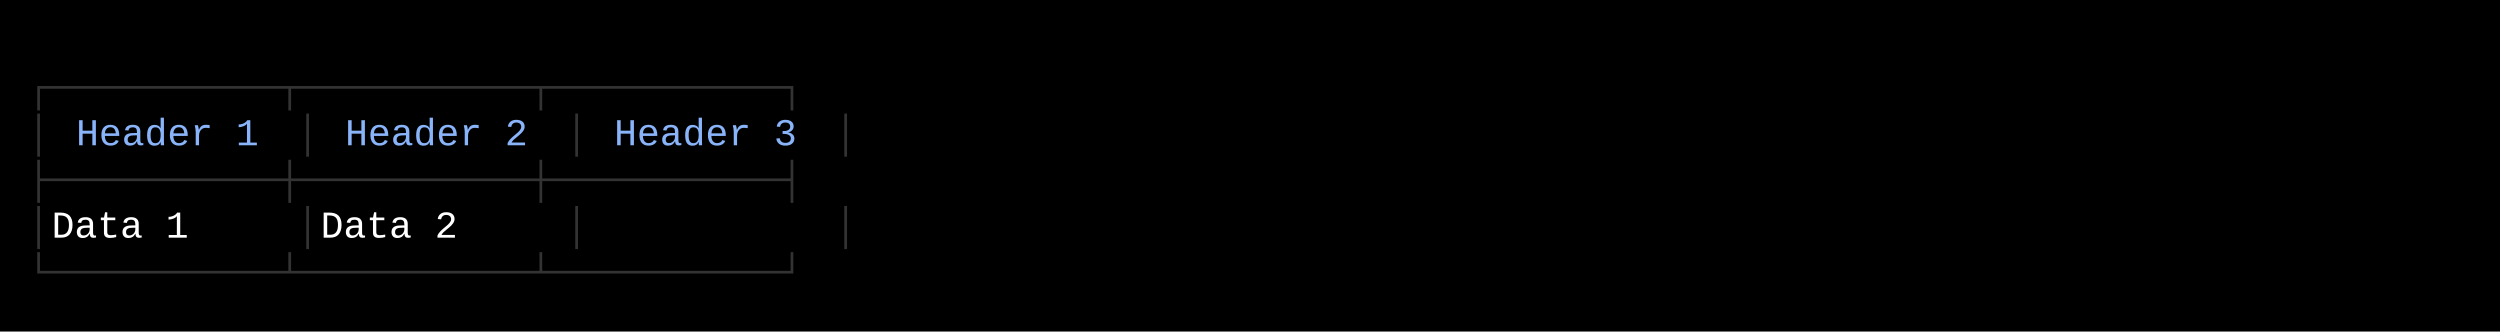
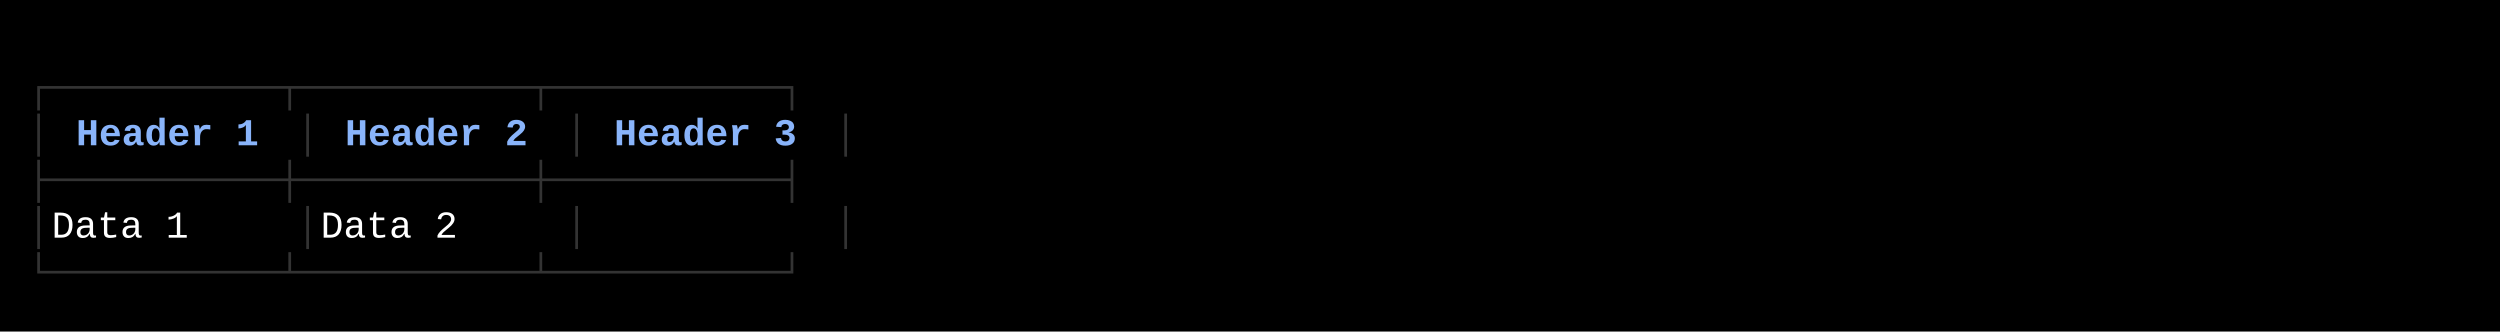
<svg xmlns="http://www.w3.org/2000/svg" width="920" height="122" viewBox="0 0 920 122">
  <style>
    text { font-family: Consolas, "Courier New", monospace; font-size: 14px; dominant-baseline: text-before-edge; white-space: pre; }
+     a { text-decoration-color: inherit; }
  </style>
  <rect width="920" height="122" fill="#000000" />
  <g transform="translate(10, 10)">
    <text x="0" y="19" fill="#333333" textLength="306" lengthAdjust="spacingAndGlyphs">┌──────────┬──────────┬──────────┐</text>
    <text x="0" y="36" fill="#333333" textLength="9" lengthAdjust="spacingAndGlyphs">│</text>
-     <text x="18" y="36" fill="#89b4fa" textLength="72" lengthAdjust="spacingAndGlyphs">Header 1</text>
+     <text x="18" y="36" fill="#89b4fa" textLength="72" lengthAdjust="spacingAndGlyphs" font-weight="bold">Header 1</text>
    <text x="99" y="36" fill="#333333" textLength="9" lengthAdjust="spacingAndGlyphs">│</text>
-     <text x="117" y="36" fill="#89b4fa" textLength="72" lengthAdjust="spacingAndGlyphs">Header 2</text>
+     <text x="117" y="36" fill="#89b4fa" textLength="72" lengthAdjust="spacingAndGlyphs" font-weight="bold">Header 2</text>
    <text x="198" y="36" fill="#333333" textLength="9" lengthAdjust="spacingAndGlyphs">│</text>
-     <text x="216" y="36" fill="#89b4fa" textLength="72" lengthAdjust="spacingAndGlyphs">Header 3</text>
+     <text x="216" y="36" fill="#89b4fa" textLength="72" lengthAdjust="spacingAndGlyphs" font-weight="bold">Header 3</text>
    <text x="297" y="36" fill="#333333" textLength="9" lengthAdjust="spacingAndGlyphs">│</text>
    <text x="0" y="53" fill="#333333" textLength="306" lengthAdjust="spacingAndGlyphs">├──────────┼──────────┼──────────┤</text>
    <text x="0" y="70" fill="#333333" textLength="9" lengthAdjust="spacingAndGlyphs">│</text>
    <text x="9" y="70" fill="#ffffff" textLength="90" lengthAdjust="spacingAndGlyphs"> Data 1   </text>
    <text x="99" y="70" fill="#333333" textLength="9" lengthAdjust="spacingAndGlyphs">│</text>
    <text x="108" y="70" fill="#ffffff" textLength="90" lengthAdjust="spacingAndGlyphs"> Data 2   </text>
    <text x="198" y="70" fill="#333333" textLength="9" lengthAdjust="spacingAndGlyphs">│</text>
    <text x="297" y="70" fill="#333333" textLength="9" lengthAdjust="spacingAndGlyphs">│</text>
    <text x="0" y="87" fill="#333333" textLength="306" lengthAdjust="spacingAndGlyphs">└──────────┴──────────┴──────────┘</text>
  </g>
</svg>
